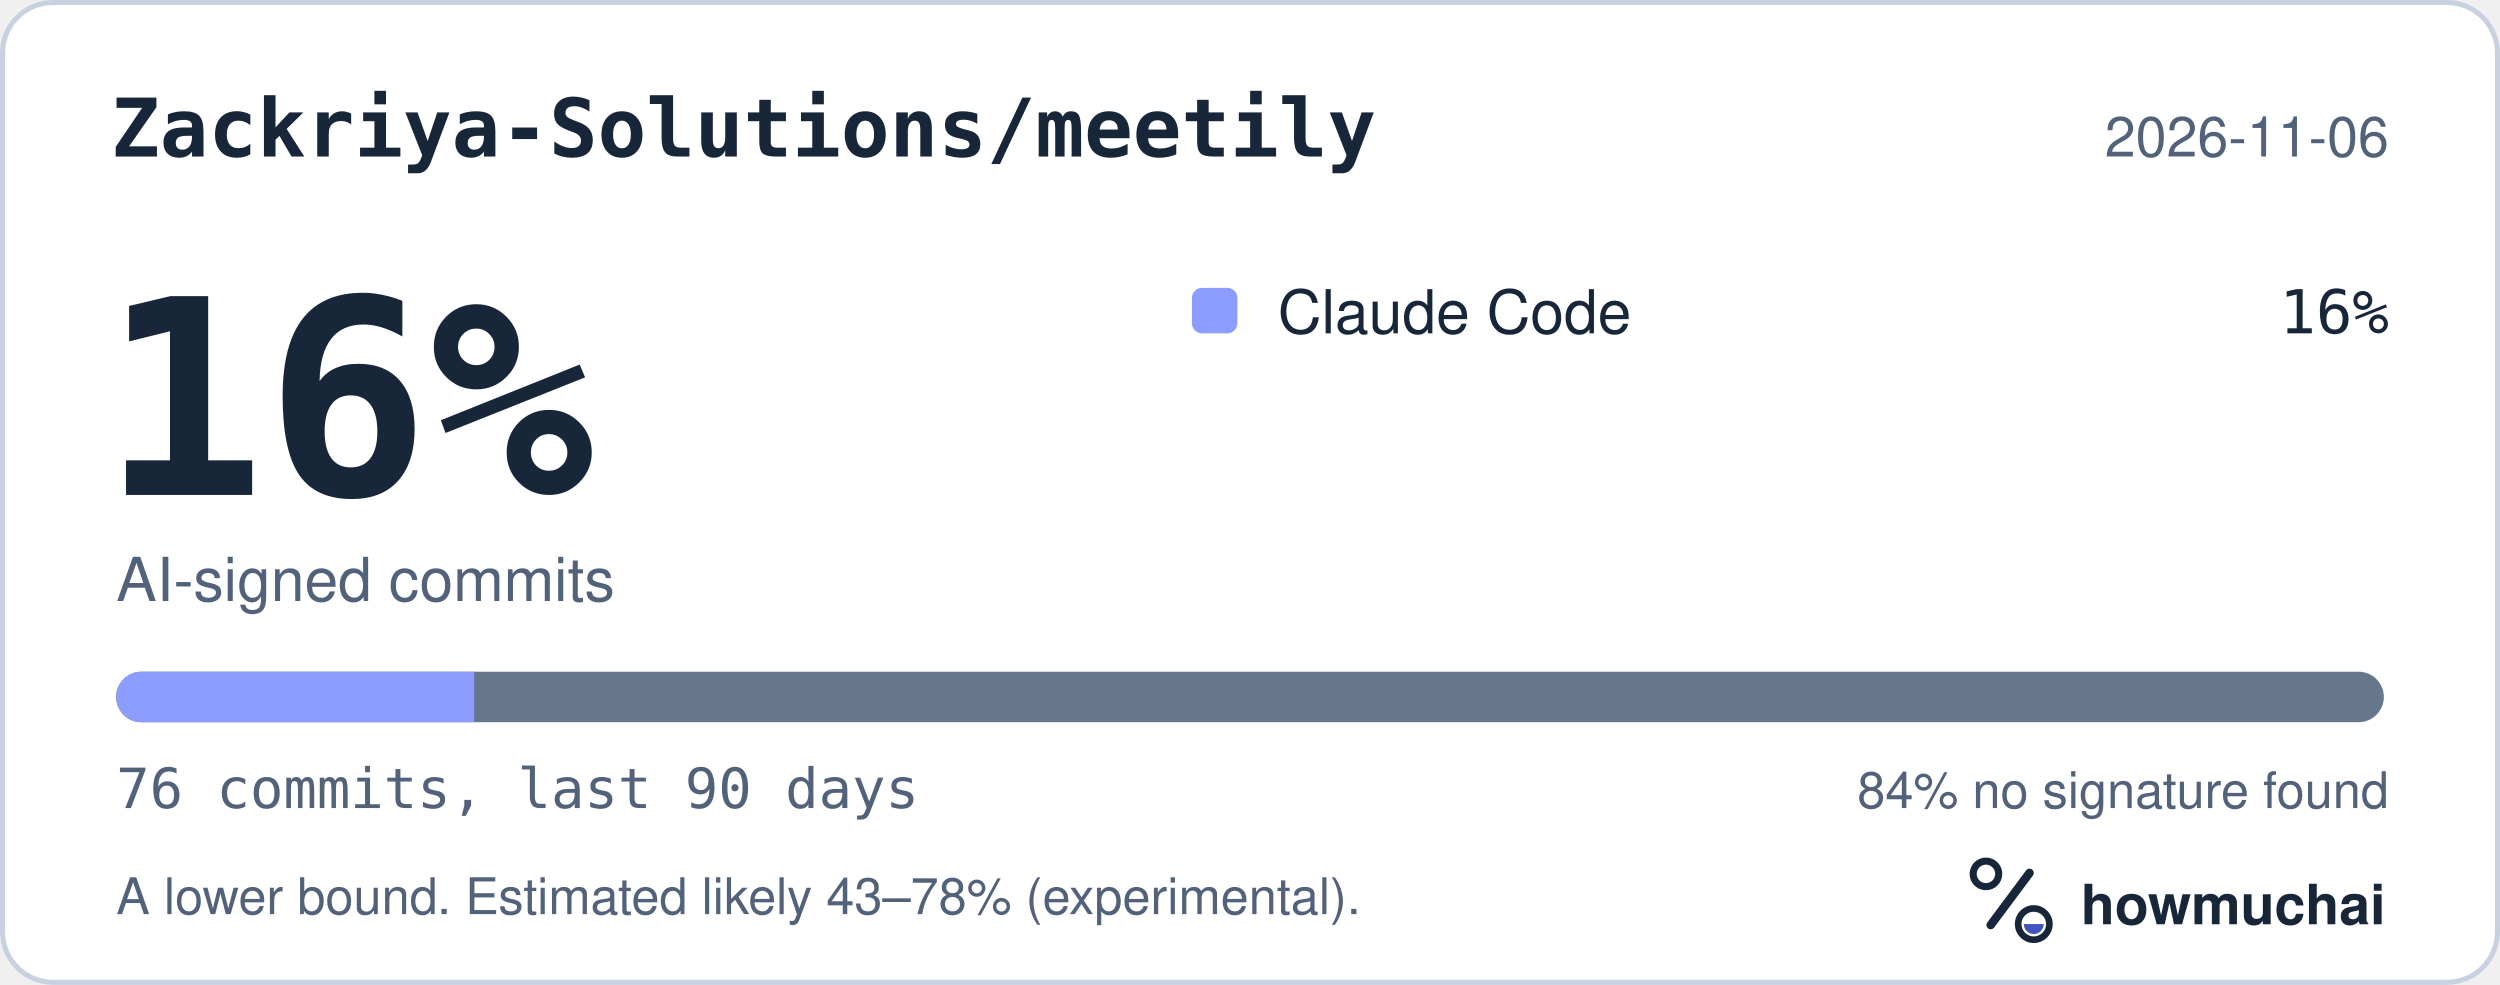
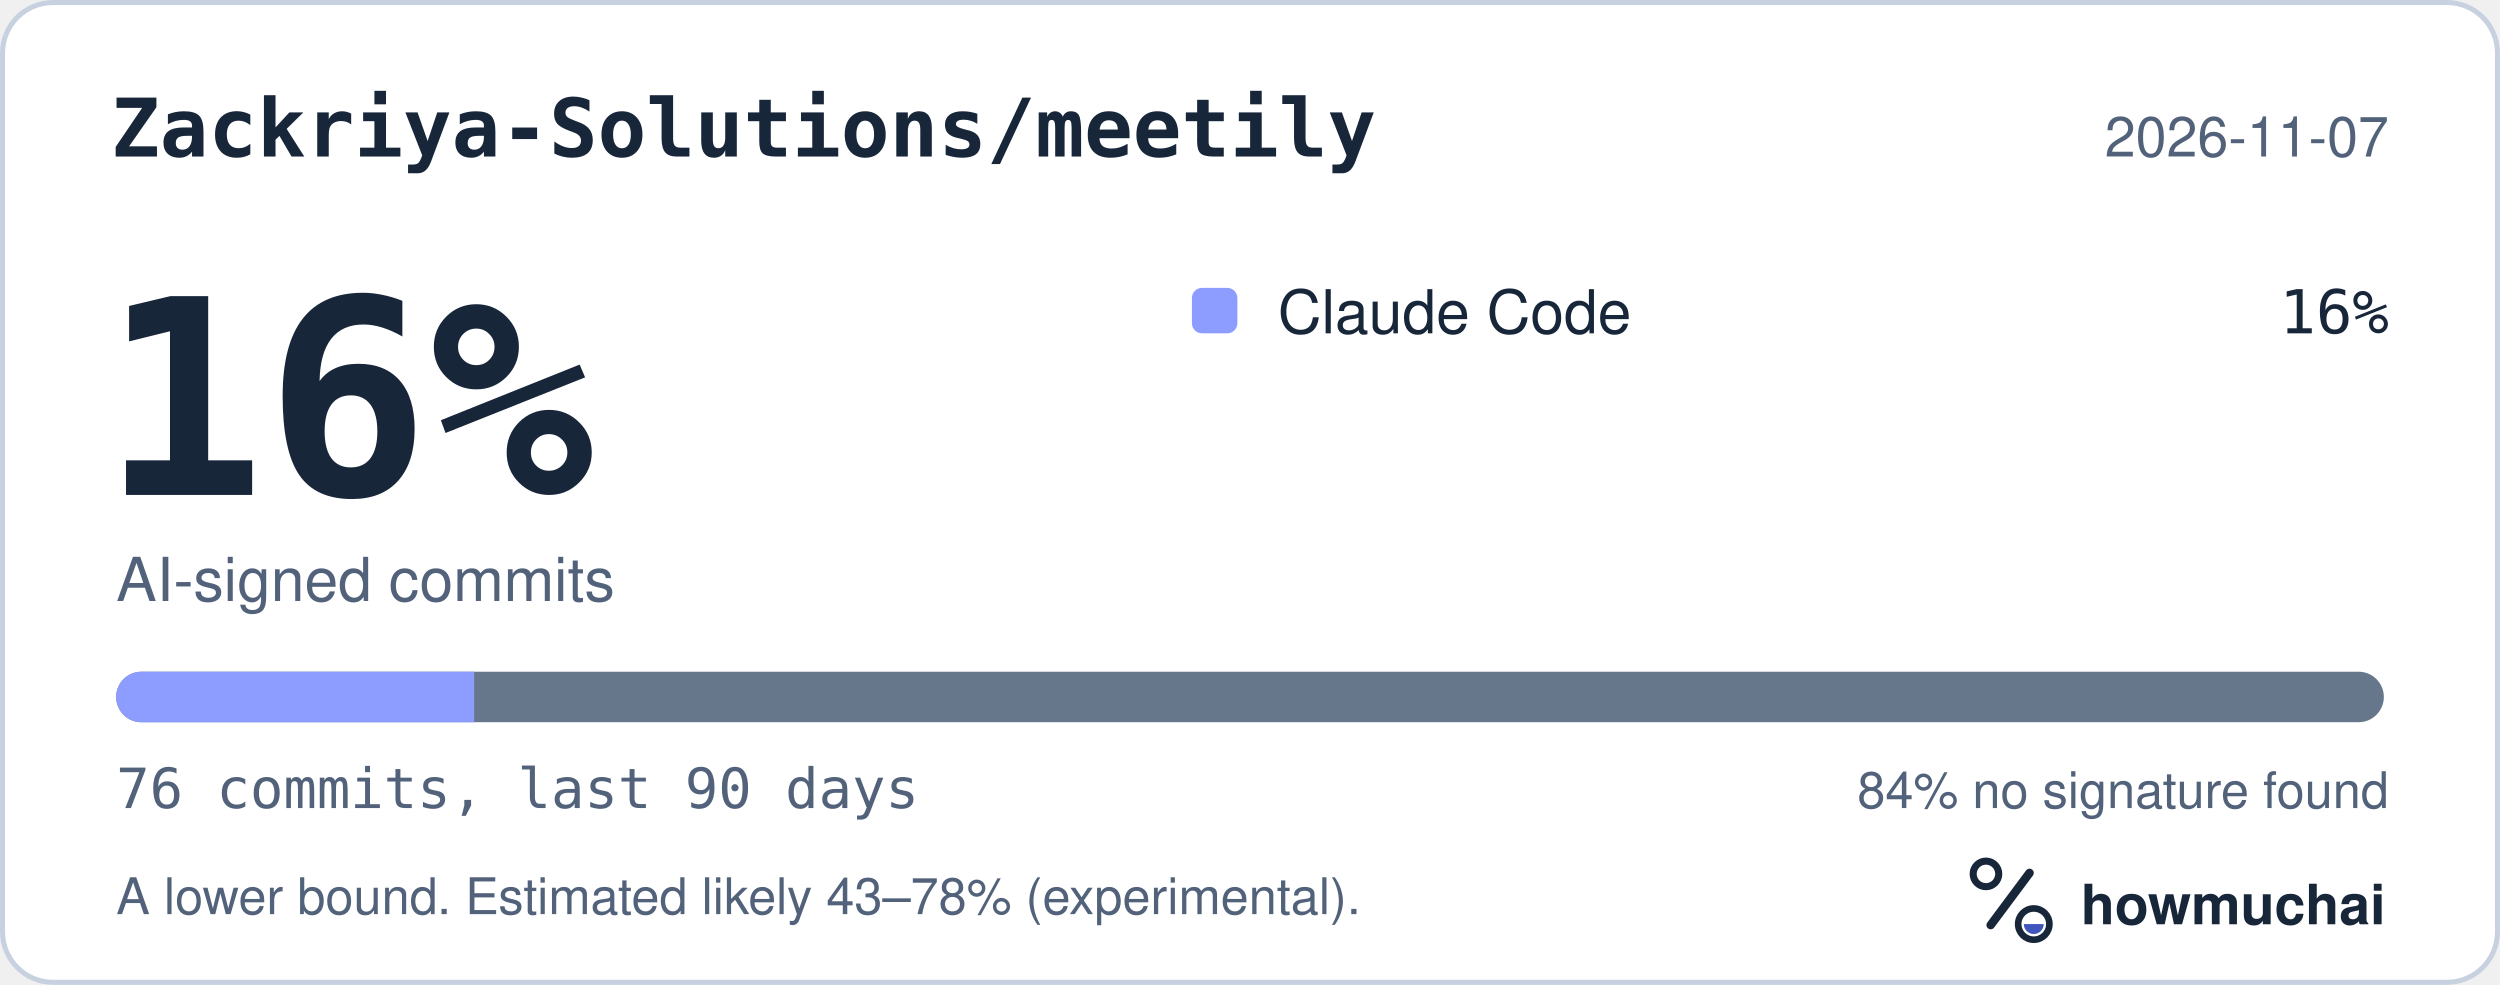
<svg xmlns="http://www.w3.org/2000/svg" width="495" height="195" viewBox="0 0 495 195" role="img" aria-labelledby="hm-t hm-d">
  <rect x="0.5" y="0.5" width="494" height="194" rx="10" fill="#FFFFFF" stroke="#C7D1DF" />
  <text x="22" y="31" fill="#18263A" font-family="ui-monospace, SF Mono, Menlo, Consolas, IBM Plex Mono, monospace" font-size="16" font-weight="600">Zackriya-Solutions/meetily</text>
-   <text x="473" y="31" fill="#52627A" font-family="-apple-system, BlinkMacSystemFont, Segoe UI, Helvetica, Arial, Fira Sans, sans-serif" font-size="11" text-anchor="end">2026-11-06</text>
+   <text x="473" y="31" fill="#52627A" font-family="-apple-system, BlinkMacSystemFont, Segoe UI, Helvetica, Arial, Fira Sans, sans-serif" font-size="11" text-anchor="end">2026-11-07</text>
  <text x="20" y="98" fill="#18263A" font-family="ui-monospace, SF Mono, Menlo, Consolas, IBM Plex Mono, monospace" font-size="54" font-weight="700">16%</text>
  <text x="23" y="119" fill="#52627A" font-family="-apple-system, BlinkMacSystemFont, Segoe UI, Helvetica, Arial, Fira Sans, sans-serif" font-size="12">AI-signed commits</text>
  <rect x="236" y="57" width="9" height="9" rx="2" fill="#8D9DFF" />
  <text x="253" y="66" fill="#18263A" font-family="-apple-system, BlinkMacSystemFont, Segoe UI, Helvetica, Arial, Fira Sans, sans-serif" font-size="12">Claude Code</text>
  <text x="473" y="66" fill="#18263A" font-family="ui-monospace, SF Mono, Menlo, Consolas, IBM Plex Mono, monospace" font-size="12" text-anchor="end">16%</text>
  <defs>
    <clipPath id="hm-bar">
      <rect x="23" y="133" width="449" height="10" rx="5" />
    </clipPath>
  </defs>
  <rect x="23" y="133" width="449" height="10" rx="5" fill="#66768B" />
  <g clip-path="url(#hm-bar)">
    <rect x="23.00" y="133" width="70.89" height="10" fill="#8D9DFF" />
  </g>
  <text x="23" y="160" fill="#52627A" font-family="ui-monospace, SF Mono, Menlo, Consolas, IBM Plex Mono, monospace" font-size="11">76 commits, last 90 days</text>
  <text x="473" y="160" fill="#52627A" font-family="-apple-system, BlinkMacSystemFont, Segoe UI, Helvetica, Arial, Fira Sans, sans-serif" font-size="10" text-anchor="end">84% no signature found</text>
  <text x="23" y="181" fill="#52627A" font-family="-apple-system, BlinkMacSystemFont, Segoe UI, Helvetica, Arial, Fira Sans, sans-serif" font-size="10">A lower bound. Estimated likely 43–78% (experimental).</text>
  <g transform="translate(386 166) scale(0.046875)">
    <circle cx="154" cy="150" r="54" fill="none" stroke="#18263A" stroke-width="30" />
    <path d="M174 366 338 146" fill="none" stroke="#18263A" stroke-width="36" stroke-linecap="round" />
    <circle cx="356" cy="362" r="66" fill="none" stroke="#18263A" stroke-width="28" />
    <path d="M314 362a42 42 0 0 0 84 0Z" fill="#4056BC" />
  </g>
  <text x="412" y="183" fill="#18263A" font-family="-apple-system, BlinkMacSystemFont, Segoe UI, Helvetica, Arial, Fira Sans, sans-serif" font-size="11" font-weight="650">howmuchai</text>
</svg>
